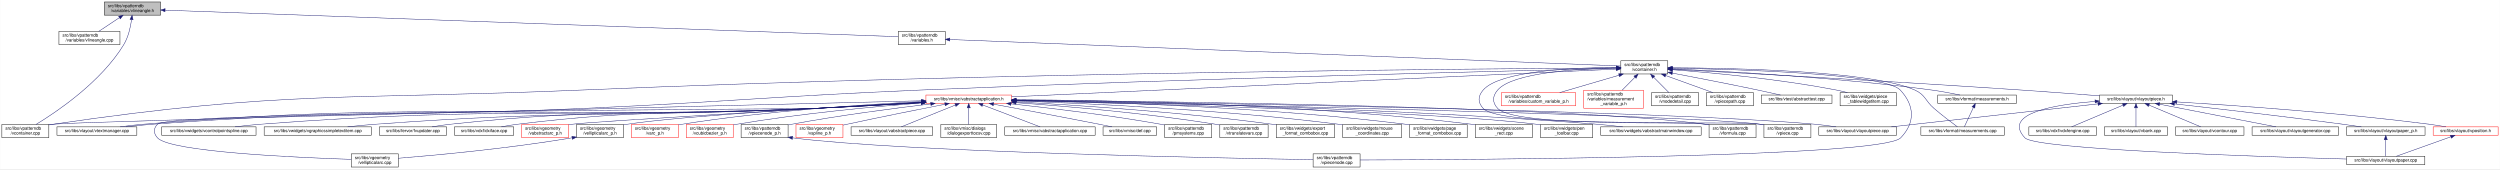
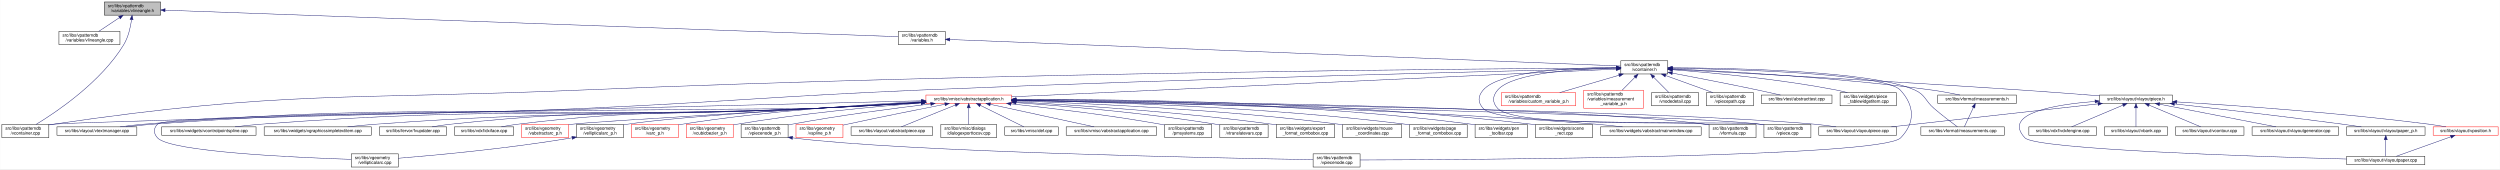
<svg xmlns="http://www.w3.org/2000/svg" xmlns:xlink="http://www.w3.org/1999/xlink" width="5695pt" height="385pt" viewBox="0.00 0.00 5694.50 385.00">
  <g id="graph0" class="graph" transform="scale(1 1) rotate(0) translate(4 381)">
    <polygon fill="white" stroke="transparent" points="-4,4 -4,-381 5690.5,-381 5690.5,4 -4,4" />
    <g id="node1" class="node">
      <g id="a_node1">
        <a xlink:title=" ">
          <polygon fill="#bfbfbf" stroke="black" points="233.5,-346.5 233.5,-376.5 361.5,-376.5 361.5,-346.5 233.5,-346.5" />
          <text text-anchor="start" x="241.5" y="-364.5" font-family="Helvetica,sans-Serif" font-size="10.00">src/libs/vpatterndb</text>
          <text text-anchor="middle" x="297.5" y="-353.5" font-family="Helvetica,sans-Serif" font-size="10.00">/variables/vlineangle.h</text>
        </a>
      </g>
    </g>
    <g id="node2" class="node">
      <g id="a_node2">
        <a xlink:href="../../d6/d98/vlineangle_8cpp.html" target="_top" xlink:title=" ">
          <polygon fill="white" stroke="black" points="130,-279.5 130,-309.5 269,-309.5 269,-279.5 130,-279.5" />
          <text text-anchor="start" x="138" y="-297.5" font-family="Helvetica,sans-Serif" font-size="10.00">src/libs/vpatterndb</text>
          <text text-anchor="middle" x="199.5" y="-286.5" font-family="Helvetica,sans-Serif" font-size="10.00">/variables/vlineangle.cpp</text>
        </a>
      </g>
    </g>
    <g id="edge1" class="edge">
      <path fill="none" stroke="midnightblue" d="M267.7,-340.73C252.53,-330.68 234.46,-318.68 220.72,-309.58" />
      <polygon fill="midnightblue" stroke="midnightblue" points="265.97,-343.79 276.24,-346.4 269.84,-337.95 265.97,-343.79" />
    </g>
    <g id="node3" class="node">
      <g id="a_node3">
        <a xlink:href="../../d6/d46/vcontainer_8cpp.html" target="_top" xlink:title=" ">
          <polygon fill="white" stroke="black" points="0,-67.5 0,-97.5 107,-97.5 107,-67.5 0,-67.5" />
          <text text-anchor="start" x="8" y="-85.5" font-family="Helvetica,sans-Serif" font-size="10.00">src/libs/vpatterndb</text>
          <text text-anchor="middle" x="53.5" y="-74.5" font-family="Helvetica,sans-Serif" font-size="10.00">/vcontainer.cpp</text>
        </a>
      </g>
    </g>
    <g id="edge2" class="edge">
      <path fill="none" stroke="midnightblue" d="M295.41,-335.99C293.06,-318.98 288.07,-296.35 277.5,-279 225.56,-193.69 124.16,-125.65 77.75,-97.51" />
      <polygon fill="midnightblue" stroke="midnightblue" points="291.97,-336.72 296.61,-346.25 298.92,-335.91 291.97,-336.72" />
    </g>
    <g id="node4" class="node">
      <g id="a_node4">
        <a xlink:href="../../de/dca/variables_8h.html" target="_top" xlink:title=" ">
          <polygon fill="white" stroke="black" points="2042,-279.5 2042,-309.5 2149,-309.5 2149,-279.5 2042,-279.5" />
          <text text-anchor="start" x="2050" y="-297.5" font-family="Helvetica,sans-Serif" font-size="10.00">src/libs/vpatterndb</text>
          <text text-anchor="middle" x="2095.5" y="-286.5" font-family="Helvetica,sans-Serif" font-size="10.00">/variables.h</text>
        </a>
      </g>
    </g>
    <g id="edge3" class="edge">
      <path fill="none" stroke="midnightblue" d="M372.07,-357.8C671.62,-346.98 1783.66,-306.77 2041.75,-297.44" />
      <polygon fill="midnightblue" stroke="midnightblue" points="371.62,-354.32 361.76,-358.18 371.88,-361.31 371.62,-354.32" />
    </g>
    <g id="node5" class="node">
      <g id="a_node5">
        <a xlink:href="../../d3/df7/vcontainer_8h.html" target="_top" xlink:title=" ">
          <polygon fill="white" stroke="black" points="3688,-212.5 3688,-242.5 3795,-242.5 3795,-212.5 3688,-212.5" />
          <text text-anchor="start" x="3696" y="-230.5" font-family="Helvetica,sans-Serif" font-size="10.00">src/libs/vpatterndb</text>
          <text text-anchor="middle" x="3741.5" y="-219.5" font-family="Helvetica,sans-Serif" font-size="10.00">/vcontainer.h</text>
        </a>
      </g>
    </g>
    <g id="edge4" class="edge">
      <path fill="none" stroke="midnightblue" d="M2159.59,-290.97C2425.8,-280.46 3441.76,-240.34 3687.67,-230.63" />
      <polygon fill="midnightblue" stroke="midnightblue" points="2159.18,-287.48 2149.33,-291.37 2159.46,-294.48 2159.18,-287.48" />
    </g>
    <g id="edge54" class="edge">
      <path fill="none" stroke="midnightblue" d="M3677.52,-226.19C3398.28,-224.62 2258.5,-215.96 1323.5,-176 786.43,-153.05 648.39,-175.87 116.5,-98 113.39,-97.54 110.21,-97.02 107,-96.43" />
      <polygon fill="midnightblue" stroke="midnightblue" points="3677.84,-229.69 3687.86,-226.25 3677.88,-222.69 3677.84,-229.69" />
    </g>
    <g id="node6" class="node">
      <g id="a_node6">
        <a xlink:href="../../dc/db7/measurements_8h.html" target="_top" xlink:title=" ">
          <polygon fill="white" stroke="black" points="4410,-145.5 4410,-164.5 4589,-164.5 4589,-145.5 4410,-145.5" />
          <text text-anchor="middle" x="4499.5" y="-152.5" font-family="Helvetica,sans-Serif" font-size="10.00">src/libs/vformat/measurements.h</text>
        </a>
      </g>
    </g>
    <g id="edge5" class="edge">
      <path fill="none" stroke="midnightblue" d="M3805.36,-223.97C3922.67,-218.78 4180.22,-204.92 4395.5,-176 4417.19,-173.09 4441.18,-168.56 4460.66,-164.55" />
      <polygon fill="midnightblue" stroke="midnightblue" points="3804.96,-220.48 3795.12,-224.41 3805.27,-227.47 3804.96,-220.48" />
    </g>
    <g id="node7" class="node">
      <g id="a_node7">
        <a xlink:href="../../d9/de3/measurements_8cpp.html" target="_top" xlink:title=" ">
          <polygon fill="white" stroke="black" points="4371.5,-73 4371.5,-92 4561.5,-92 4561.5,-73 4371.5,-73" />
          <text text-anchor="middle" x="4466.5" y="-80" font-family="Helvetica,sans-Serif" font-size="10.00">src/libs/vformat/measurements.cpp</text>
        </a>
      </g>
    </g>
    <g id="edge7" class="edge">
      <path fill="none" stroke="midnightblue" d="M3805.4,-226.61C3942.47,-225.98 4260.19,-219.69 4357.5,-176 4382.16,-164.93 4381.02,-151.65 4401.5,-134 4419.47,-118.51 4441.47,-101.88 4454.71,-92.09" />
      <polygon fill="midnightblue" stroke="midnightblue" points="3805.05,-223.11 3795.06,-226.64 3805.08,-230.11 3805.05,-223.11" />
    </g>
    <g id="node8" class="node">
      <g id="a_node8">
        <a xlink:href="../../d6/de0/vlayoutpiece_8h.html" target="_top" xlink:title=" ">
          <polygon fill="white" stroke="black" points="4778.5,-145.5 4778.5,-164.5 4944.5,-164.5 4944.5,-145.5 4778.5,-145.5" />
          <text text-anchor="middle" x="4861.5" y="-152.5" font-family="Helvetica,sans-Serif" font-size="10.00">src/libs/vlayout/vlayoutpiece.h</text>
        </a>
      </g>
    </g>
    <g id="edge8" class="edge">
      <path fill="none" stroke="midnightblue" d="M3805.46,-223.1C3947.93,-215.46 4302.19,-196 4598.5,-176 4658.69,-171.94 4726.59,-166.76 4778.32,-162.69" />
      <polygon fill="midnightblue" stroke="midnightblue" points="3804.97,-219.63 3795.17,-223.66 3805.34,-226.62 3804.97,-219.63" />
    </g>
    <g id="node17" class="node">
      <g id="a_node17">
        <a xlink:href="../../d8/d70/vtextmanager_8cpp.html" target="_top" xlink:title=" ">
          <polygon fill="white" stroke="black" points="125.5,-73 125.5,-92 307.5,-92 307.5,-73 125.5,-73" />
          <text text-anchor="middle" x="216.5" y="-80" font-family="Helvetica,sans-Serif" font-size="10.00">src/libs/vlayout/vtextmanager.cpp</text>
        </a>
      </g>
    </g>
    <g id="edge19" class="edge">
      <path fill="none" stroke="midnightblue" d="M3677.78,-225.09C3458.05,-220.1 2711.63,-202.21 2095.5,-176 1752.19,-161.4 1666.76,-149.64 1323.5,-134 888.1,-114.16 778.12,-130.74 343.5,-98 323.69,-96.51 302.21,-94.29 282.65,-92.03" />
      <polygon fill="midnightblue" stroke="midnightblue" points="3677.77,-228.59 3687.84,-225.32 3677.92,-221.59 3677.77,-228.59" />
    </g>
    <g id="node18" class="node">
      <g id="a_node18">
        <a xlink:href="../../d5/d74/vabstractapplication_8h.html" target="_top" xlink:title=" ">
          <polygon fill="white" stroke="red" points="2105,-145.5 2105,-164.5 2300,-164.5 2300,-145.5 2105,-145.5" />
          <text text-anchor="middle" x="2202.5" y="-152.5" font-family="Helvetica,sans-Serif" font-size="10.00">src/libs/vmisc/vabstractapplication.h</text>
        </a>
      </g>
    </g>
    <g id="edge20" class="edge">
      <path fill="none" stroke="midnightblue" d="M3677.32,-223.56C3436.99,-212.55 2589.35,-173.72 2300.08,-160.47" />
      <polygon fill="midnightblue" stroke="midnightblue" points="3677.48,-227.07 3687.63,-224.03 3677.8,-220.08 3677.48,-227.07" />
    </g>
    <g id="node32" class="node">
      <g id="a_node32">
        <a xlink:href="../../db/d11/vformula_8cpp.html" target="_top" xlink:title=" ">
          <polygon fill="white" stroke="black" points="3889,-67.5 3889,-97.5 3996,-97.5 3996,-67.5 3889,-67.5" />
          <text text-anchor="start" x="3897" y="-85.5" font-family="Helvetica,sans-Serif" font-size="10.00">src/libs/vpatterndb</text>
          <text text-anchor="middle" x="3942.5" y="-74.5" font-family="Helvetica,sans-Serif" font-size="10.00">/vformula.cpp</text>
        </a>
      </g>
    </g>
    <g id="edge53" class="edge">
      <path fill="none" stroke="midnightblue" d="M3677.8,-227.34C3583.34,-227.07 3413.09,-220.26 3374.5,-176 3362.23,-161.93 3361.78,-147.66 3374.5,-134 3412.92,-92.75 3824.77,-106.44 3880.5,-98 3883.23,-97.59 3886.02,-97.11 3888.83,-96.6" />
      <polygon fill="midnightblue" stroke="midnightblue" points="3677.81,-230.84 3687.82,-227.35 3677.82,-223.84 3677.81,-230.84" />
    </g>
-     <g id="node33" class="node">
-       <g id="a_node33">
+     <g id="node34" class="node">
+       <g id="a_node34">
+         <a xlink:href="../../d8/dba/vpiecenode_8cpp.html" target="_top" xlink:title=" ">
+           <polygon fill="white" stroke="black" points="2987,-0.5 2987,-30.5 3094,-30.5 3094,-0.5 2987,-0.5" />
+           <text text-anchor="start" x="2995" y="-18.5" font-family="Helvetica,sans-Serif" font-size="10.00">src/libs/vpatterndb</text>
+           <text text-anchor="middle" x="3040.5" y="-7.5" font-family="Helvetica,sans-Serif" font-size="10.00">/vpiecenode.cpp</text>
+         </a>
+       </g>
+     </g>
+     <g id="edge56" class="edge">
+       <path fill="none" stroke="midnightblue" d="M3805.49,-225.69C3949.59,-223.22 4289.72,-213.43 4324.5,-176 4357.47,-140.51 4359.08,-101.92 4325.5,-67 4282.2,-21.96 3331.9,-17.08 3094.08,-16.56" />
+       <polygon fill="midnightblue" stroke="midnightblue" points="3805.4,-222.2 3795.46,-225.86 3805.51,-229.19 3805.4,-222.2" />
+     </g>
+     <g id="node35" class="node">
+       <g id="a_node35">
        <a xlink:href="../../df/d7a/vpiece_8cpp.html" target="_top" xlink:title=" ">
          <polygon fill="white" stroke="black" points="4014,-67.5 4014,-97.5 4121,-97.5 4121,-67.5 4014,-67.5" />
          <text text-anchor="start" x="4022" y="-85.5" font-family="Helvetica,sans-Serif" font-size="10.00">src/libs/vpatterndb</text>
          <text text-anchor="middle" x="4067.5" y="-74.5" font-family="Helvetica,sans-Serif" font-size="10.00">/vpiece.cpp</text>
        </a>
      </g>
    </g>
-     <g id="edge56" class="edge">
+     <g id="edge57" class="edge">
      <path fill="none" stroke="midnightblue" d="M3677.84,-226.33C3590.84,-224.59 3441.67,-215.72 3407.5,-176 3395.33,-161.85 3394.7,-147.59 3407.5,-134 3453.13,-85.54 3939.63,-107.61 4005.5,-98 4008.23,-97.6 4011.03,-97.14 4013.84,-96.64" />
      <polygon fill="midnightblue" stroke="midnightblue" points="3677.81,-229.83 3687.87,-226.51 3677.94,-222.83 3677.81,-229.83" />
-     </g>
-     <g id="node35" class="node">
-       <g id="a_node35">
-         <a xlink:href="../../d8/dba/vpiecenode_8cpp.html" target="_top" xlink:title=" ">
-           <polygon fill="white" stroke="black" points="2987,-0.5 2987,-30.5 3094,-30.5 3094,-0.5 2987,-0.5" />
-           <text text-anchor="start" x="2995" y="-18.5" font-family="Helvetica,sans-Serif" font-size="10.00">src/libs/vpatterndb</text>
-           <text text-anchor="middle" x="3040.5" y="-7.5" font-family="Helvetica,sans-Serif" font-size="10.00">/vpiecenode.cpp</text>
-         </a>
-       </g>
-     </g>
-     <g id="edge57" class="edge">
-       <path fill="none" stroke="midnightblue" d="M3805.49,-225.69C3949.59,-223.22 4289.72,-213.43 4324.5,-176 4357.47,-140.51 4359.08,-101.92 4325.5,-67 4282.2,-21.96 3331.9,-17.08 3094.08,-16.56" />
-       <polygon fill="midnightblue" stroke="midnightblue" points="3805.4,-222.2 3795.46,-225.86 3805.51,-229.19 3805.4,-222.2" />
    </g>
    <g id="node45" class="node">
      <g id="a_node45">
        <a xlink:href="../../d3/d02/custom__variable__p_8h.html" target="_top" xlink:title=" ">
          <polygon fill="white" stroke="red" points="3416,-140 3416,-170 3585,-170 3585,-140 3416,-140" />
          <text text-anchor="start" x="3424" y="-158" font-family="Helvetica,sans-Serif" font-size="10.00">src/libs/vpatterndb</text>
          <text text-anchor="middle" x="3500.5" y="-147" font-family="Helvetica,sans-Serif" font-size="10.00">/variables/custom_variable_p.h</text>
        </a>
      </g>
    </g>
    <g id="edge51" class="edge">
      <path fill="none" stroke="midnightblue" d="M3683.95,-209.66C3642.68,-197.59 3587.7,-181.51 3548.72,-170.11" />
      <polygon fill="midnightblue" stroke="midnightblue" points="3683.02,-213.04 3693.6,-212.49 3684.98,-206.32 3683.02,-213.04" />
    </g>
    <g id="node46" class="node">
      <g id="a_node46">
        <a xlink:href="../../d7/d8a/measurement__variable__p_8h.html" target="_top" xlink:title=" ">
          <polygon fill="white" stroke="red" points="3603.5,-134.5 3603.5,-175.5 3739.5,-175.5 3739.5,-134.5 3603.5,-134.5" />
          <text text-anchor="start" x="3611.5" y="-163.5" font-family="Helvetica,sans-Serif" font-size="10.00">src/libs/vpatterndb</text>
          <text text-anchor="start" x="3611.5" y="-152.5" font-family="Helvetica,sans-Serif" font-size="10.00">/variables/measurement</text>
          <text text-anchor="middle" x="3671.5" y="-141.5" font-family="Helvetica,sans-Serif" font-size="10.00">_variable_p.h</text>
        </a>
      </g>
    </g>
    <g id="edge52" class="edge">
      <path fill="none" stroke="midnightblue" d="M3720.25,-205.1C3710.93,-195.71 3700.06,-184.76 3690.95,-175.59" />
      <polygon fill="midnightblue" stroke="midnightblue" points="3717.8,-207.6 3727.33,-212.23 3722.77,-202.67 3717.8,-207.6" />
    </g>
    <g id="node47" class="node">
      <g id="a_node47">
        <a xlink:href="../../d6/d91/vnodedetail_8cpp.html" target="_top" xlink:title=" ">
          <polygon fill="white" stroke="black" points="3758,-140 3758,-170 3865,-170 3865,-140 3758,-140" />
          <text text-anchor="start" x="3766" y="-158" font-family="Helvetica,sans-Serif" font-size="10.00">src/libs/vpatterndb</text>
          <text text-anchor="middle" x="3811.5" y="-147" font-family="Helvetica,sans-Serif" font-size="10.00">/vnodedetail.cpp</text>
        </a>
      </g>
    </g>
    <g id="edge55" class="edge">
      <path fill="none" stroke="midnightblue" d="M3762.98,-204.86C3774.15,-193.61 3787.49,-180.18 3797.36,-170.25" />
      <polygon fill="midnightblue" stroke="midnightblue" points="3760.23,-202.67 3755.67,-212.23 3765.2,-207.6 3760.23,-202.67" />
    </g>
    <g id="node48" class="node">
      <g id="a_node48">
        <a xlink:href="../../da/de1/vpiecepath_8cpp.html" target="_top" xlink:title=" ">
          <polygon fill="white" stroke="black" points="3883,-140 3883,-170 3990,-170 3990,-140 3883,-140" />
          <text text-anchor="start" x="3891" y="-158" font-family="Helvetica,sans-Serif" font-size="10.00">src/libs/vpatterndb</text>
          <text text-anchor="middle" x="3936.5" y="-147" font-family="Helvetica,sans-Serif" font-size="10.00">/vpiecepath.cpp</text>
        </a>
      </g>
    </g>
    <g id="edge58" class="edge">
      <path fill="none" stroke="midnightblue" d="M3790,-208.96C3823.2,-196.96 3866.64,-181.26 3897.58,-170.07" />
      <polygon fill="midnightblue" stroke="midnightblue" points="3788.71,-205.71 3780.49,-212.4 3791.09,-212.29 3788.71,-205.71" />
    </g>
    <g id="node49" class="node">
      <g id="a_node49">
        <a xlink:href="../../d1/d3a/abstracttest_8cpp.html" target="_top" xlink:title=" ">
          <polygon fill="white" stroke="black" points="4008,-145.5 4008,-164.5 4169,-164.5 4169,-145.5 4008,-145.5" />
          <text text-anchor="middle" x="4088.5" y="-152.5" font-family="Helvetica,sans-Serif" font-size="10.00">src/libs/vtest/abstracttest.cpp</text>
        </a>
      </g>
    </g>
    <g id="edge59" class="edge">
      <path fill="none" stroke="midnightblue" d="M3805.58,-214.47C3857.85,-204.53 3933.55,-189.86 3999.5,-176 4016.7,-172.38 4035.72,-168.14 4051.74,-164.5" />
      <polygon fill="midnightblue" stroke="midnightblue" points="3804.62,-211.09 3795.45,-216.39 3805.93,-217.97 3804.62,-211.09" />
    </g>
    <g id="node50" class="node">
      <g id="a_node50">
        <a xlink:href="../../da/db4/piece__tablewidgetitem_8cpp.html" target="_top" xlink:title=" ">
          <polygon fill="white" stroke="black" points="4187.5,-140 4187.5,-170 4315.5,-170 4315.5,-140 4187.5,-140" />
          <text text-anchor="start" x="4195.5" y="-158" font-family="Helvetica,sans-Serif" font-size="10.00">src/libs/vwidgets/piece</text>
          <text text-anchor="middle" x="4251.5" y="-147" font-family="Helvetica,sans-Serif" font-size="10.00">_tablewidgetitem.cpp</text>
        </a>
      </g>
    </g>
    <g id="edge60" class="edge">
      <path fill="none" stroke="midnightblue" d="M3805.11,-222.2C3890.59,-215.73 4047.01,-201.46 4178.5,-176 4186.89,-174.38 4195.72,-172.29 4204.23,-170.08" />
      <polygon fill="midnightblue" stroke="midnightblue" points="3804.76,-218.72 3795.04,-222.95 3805.28,-225.7 3804.76,-218.72" />
    </g>
    <g id="edge6" class="edge">
      <path fill="none" stroke="midnightblue" d="M4491.16,-136.18C4484.58,-122.13 4475.69,-103.14 4470.58,-92.22" />
      <polygon fill="midnightblue" stroke="midnightblue" points="4488.04,-137.78 4495.45,-145.36 4494.38,-134.81 4488.04,-137.78" />
    </g>
    <g id="node9" class="node">
      <g id="a_node9">
        <a xlink:href="../../dd/d66/vdxfengine_8cpp.html" target="_top" xlink:title=" ">
          <polygon fill="white" stroke="black" points="4617.5,-73 4617.5,-92 4771.5,-92 4771.5,-73 4617.5,-73" />
          <text text-anchor="middle" x="4694.5" y="-80" font-family="Helvetica,sans-Serif" font-size="10.00">src/libs/vdxf/vdxfengine.cpp</text>
        </a>
      </g>
    </g>
    <g id="edge9" class="edge">
      <path fill="none" stroke="midnightblue" d="M4832.01,-141.55C4798.29,-127.32 4743.97,-104.38 4714.72,-92.03" />
      <polygon fill="midnightblue" stroke="midnightblue" points="4830.78,-144.83 4841.36,-145.5 4833.5,-138.38 4830.78,-144.83" />
    </g>
    <g id="node10" class="node">
      <g id="a_node10">
        <a xlink:href="../../de/da8/vbank_8cpp.html" target="_top" xlink:title=" ">
          <polygon fill="white" stroke="black" points="4789.5,-73 4789.5,-92 4933.5,-92 4933.5,-73 4789.5,-73" />
          <text text-anchor="middle" x="4861.5" y="-80" font-family="Helvetica,sans-Serif" font-size="10.00">src/libs/vlayout/vbank.cpp</text>
        </a>
      </g>
    </g>
    <g id="edge10" class="edge">
      <path fill="none" stroke="midnightblue" d="M4861.5,-134.94C4861.5,-121.03 4861.5,-102.82 4861.5,-92.22" />
      <polygon fill="midnightblue" stroke="midnightblue" points="4858,-135.36 4861.5,-145.36 4865,-135.36 4858,-135.36" />
    </g>
    <g id="node11" class="node">
      <g id="a_node11">
        <a xlink:href="../../df/d5d/vcontour_8cpp.html" target="_top" xlink:title=" ">
          <polygon fill="white" stroke="black" points="4951.5,-73 4951.5,-92 5107.5,-92 5107.5,-73 4951.5,-73" />
          <text text-anchor="middle" x="5029.5" y="-80" font-family="Helvetica,sans-Serif" font-size="10.00">src/libs/vlayout/vcontour.cpp</text>
        </a>
      </g>
    </g>
    <g id="edge11" class="edge">
      <path fill="none" stroke="midnightblue" d="M4891.16,-141.55C4925.09,-127.32 4979.73,-104.38 5009.16,-92.03" />
      <polygon fill="midnightblue" stroke="midnightblue" points="4889.63,-138.4 4881.76,-145.5 4892.34,-144.85 4889.63,-138.4" />
    </g>
    <g id="node12" class="node">
      <g id="a_node12">
        <a xlink:href="../../d3/d39/vlayoutgenerator_8cpp.html" target="_top" xlink:title=" ">
          <polygon fill="white" stroke="black" points="5126,-73 5126,-92 5323,-92 5323,-73 5126,-73" />
          <text text-anchor="middle" x="5224.5" y="-80" font-family="Helvetica,sans-Serif" font-size="10.00">src/libs/vlayout/vlayoutgenerator.cpp</text>
        </a>
      </g>
    </g>
    <g id="edge12" class="edge">
      <path fill="none" stroke="midnightblue" d="M4915.52,-143.51C4987.63,-129.5 5113.97,-104.97 5180.56,-92.03" />
      <polygon fill="midnightblue" stroke="midnightblue" points="4914.44,-140.15 4905.29,-145.5 4915.77,-147.03 4914.44,-140.15" />
    </g>
    <g id="node13" class="node">
      <g id="a_node13">
        <a xlink:href="../../d1/dd1/vlayoutpaper_8cpp.html" target="_top" xlink:title=" ">
          <polygon fill="white" stroke="black" points="5341.5,-6 5341.5,-25 5519.5,-25 5519.5,-6 5341.5,-6" />
          <text text-anchor="middle" x="5430.5" y="-13" font-family="Helvetica,sans-Serif" font-size="10.00">src/libs/vlayout/vlayoutpaper.cpp</text>
        </a>
      </g>
    </g>
    <g id="edge13" class="edge">
      <path fill="none" stroke="midnightblue" d="M4768.12,-149.98C4676.01,-142.79 4556.05,-122.77 4608.5,-67 4633.31,-40.62 5133.81,-24.36 5341.44,-18.73" />
      <polygon fill="midnightblue" stroke="midnightblue" points="4768.12,-153.49 4778.35,-150.73 4768.63,-146.5 4768.12,-153.49" />
    </g>
    <g id="node14" class="node">
      <g id="a_node14">
        <a xlink:href="../../d2/d2d/vlayoutpaper__p_8h.html" target="_top" xlink:title=" ">
          <polygon fill="white" stroke="black" points="5341,-73 5341,-92 5520,-92 5520,-73 5341,-73" />
          <text text-anchor="middle" x="5430.5" y="-80" font-family="Helvetica,sans-Serif" font-size="10.00">src/libs/vlayout/vlayoutpaper_p.h</text>
        </a>
      </g>
    </g>
    <g id="edge14" class="edge">
      <path fill="none" stroke="midnightblue" d="M4949.2,-144.33C5043.86,-133.72 5199.01,-115.81 5332.5,-98 5346.22,-96.17 5361.01,-94.06 5374.83,-92.02" />
      <polygon fill="midnightblue" stroke="midnightblue" points="4948.64,-140.87 4939.1,-145.46 4949.42,-147.83 4948.64,-140.87" />
    </g>
    <g id="node15" class="node">
      <g id="a_node15">
        <a xlink:href="../../db/d5c/vposition_8h.html" target="_top" xlink:title=" ">
          <polygon fill="white" stroke="red" points="5538.5,-73 5538.5,-92 5686.5,-92 5686.5,-73 5538.5,-73" />
          <text text-anchor="middle" x="5612.5" y="-80" font-family="Helvetica,sans-Serif" font-size="10.00">src/libs/vlayout/vposition.h</text>
        </a>
      </g>
    </g>
    <g id="edge16" class="edge">
      <path fill="none" stroke="midnightblue" d="M4954.81,-148.82C5084.19,-141.03 5325.25,-124.35 5529.5,-98 5541.98,-96.39 5555.44,-94.23 5567.81,-92.06" />
      <polygon fill="midnightblue" stroke="midnightblue" points="4954.32,-145.34 4944.54,-149.43 4954.73,-152.33 4954.32,-145.34" />
    </g>
    <g id="node16" class="node">
      <g id="a_node16">
        <a xlink:href="../../dd/d70/vlayoutpiece_8cpp.html" target="_top" xlink:title=" ">
          <polygon fill="white" stroke="black" points="4139,-73 4139,-92 4316,-92 4316,-73 4139,-73" />
          <text text-anchor="middle" x="4227.5" y="-80" font-family="Helvetica,sans-Serif" font-size="10.00">src/libs/vlayout/vlayoutpiece.cpp</text>
        </a>
      </g>
    </g>
    <g id="edge18" class="edge">
      <path fill="none" stroke="midnightblue" d="M4774.78,-144.36C4650.3,-130.51 4422.94,-105.23 4304.25,-92.03" />
      <polygon fill="midnightblue" stroke="midnightblue" points="4774.7,-147.87 4785.02,-145.5 4775.47,-140.91 4774.7,-147.87" />
    </g>
    <g id="edge15" class="edge">
      <path fill="none" stroke="midnightblue" d="M5430.5,-62.54C5430.5,-50.17 5430.5,-34.62 5430.5,-25.13" />
      <polygon fill="midnightblue" stroke="midnightblue" points="5427,-62.73 5430.5,-72.73 5434,-62.73 5427,-62.73" />
    </g>
    <g id="edge17" class="edge">
      <path fill="none" stroke="midnightblue" d="M5578.72,-69.44C5542.62,-56.54 5486.29,-36.42 5454.48,-25.06" />
      <polygon fill="midnightblue" stroke="midnightblue" points="5577.74,-72.8 5588.33,-72.87 5580.09,-66.21 5577.74,-72.8" />
    </g>
    <g id="edge38" class="edge">
      <path fill="none" stroke="midnightblue" d="M2094.85,-151.4C1674.71,-141.22 165.98,-104.29 116.5,-98 113.49,-97.62 110.42,-97.15 107.33,-96.63" />
      <polygon fill="midnightblue" stroke="midnightblue" points="2094.79,-154.9 2104.87,-151.64 2094.96,-147.9 2094.79,-154.9" />
    </g>
    <g id="edge31" class="edge">
      <path fill="none" stroke="midnightblue" d="M2310.43,-152.56C2662.13,-147.61 3772.96,-129.8 4130.5,-98 4146.1,-96.61 4163.02,-94.35 4178.29,-92.02" />
      <polygon fill="midnightblue" stroke="midnightblue" points="2310.2,-149.07 2300.25,-152.71 2310.3,-156.06 2310.2,-149.07" />
    </g>
    <g id="edge32" class="edge">
      <path fill="none" stroke="midnightblue" d="M2094.7,-146.99C2024.59,-142.66 1931.16,-137.31 1848.5,-134 1170.19,-106.85 998.16,-152.52 321.5,-98 304.53,-96.63 286.12,-94.36 269.52,-92.02" />
      <polygon fill="midnightblue" stroke="midnightblue" points="2094.68,-150.49 2104.87,-147.62 2095.11,-143.51 2094.68,-150.49" />
    </g>
    <g id="node19" class="node">
      <g id="a_node19">
        <a xlink:href="../../d4/d90/fvupdater_8cpp.html" target="_top" xlink:title=" ">
          <polygon fill="white" stroke="black" points="860,-73 860,-92 1013,-92 1013,-73 860,-73" />
          <text text-anchor="middle" x="936.5" y="-80" font-family="Helvetica,sans-Serif" font-size="10.00">src/libs/fervor/fvupdater.cpp</text>
        </a>
      </g>
    </g>
    <g id="edge21" class="edge">
      <path fill="none" stroke="midnightblue" d="M2094.68,-147.55C2024.56,-143.44 1931.12,-138.13 1848.5,-134 1481.06,-115.62 1387.33,-137.01 1021.5,-98 1007.95,-96.56 993.3,-94.31 980.03,-92.01" />
      <polygon fill="midnightblue" stroke="midnightblue" points="2094.66,-151.05 2104.85,-148.14 2095.07,-144.06 2094.66,-151.05" />
    </g>
    <g id="node20" class="node">
      <g id="a_node20">
        <a xlink:href="../../d9/dc8/dxiface_8cpp.html" target="_top" xlink:title=" ">
          <polygon fill="white" stroke="black" points="1031,-73 1031,-92 1166,-92 1166,-73 1031,-73" />
          <text text-anchor="middle" x="1098.5" y="-80" font-family="Helvetica,sans-Serif" font-size="10.00">src/libs/vdxf/dxiface.cpp</text>
        </a>
      </g>
    </g>
    <g id="edge22" class="edge">
      <path fill="none" stroke="midnightblue" d="M2094.66,-147.82C2024.53,-143.82 1931.1,-138.54 1848.5,-134 1548.97,-117.54 1472.29,-134.19 1174.5,-98 1162.5,-96.54 1149.54,-94.32 1137.79,-92.04" />
      <polygon fill="midnightblue" stroke="midnightblue" points="2094.65,-151.33 2104.84,-148.4 2095.05,-144.34 2094.65,-151.33" />
    </g>
    <g id="node21" class="node">
      <g id="a_node21">
        <a xlink:href="../../da/d75/vabstractarc__p_8h.html" target="_top" xlink:title=" ">
          <polygon fill="white" stroke="red" points="1184,-67.5 1184,-97.5 1291,-97.5 1291,-67.5 1184,-67.5" />
          <text text-anchor="start" x="1192" y="-85.5" font-family="Helvetica,sans-Serif" font-size="10.00">src/libs/vgeometry</text>
          <text text-anchor="middle" x="1237.5" y="-74.5" font-family="Helvetica,sans-Serif" font-size="10.00">/vabstractarc_p.h</text>
        </a>
      </g>
    </g>
    <g id="edge23" class="edge">
      <path fill="none" stroke="midnightblue" d="M2094.88,-147.81C1863.88,-134.46 1338.21,-103.69 1299.5,-98 1296.77,-97.6 1293.97,-97.14 1291.16,-96.63" />
      <polygon fill="midnightblue" stroke="midnightblue" points="2094.8,-151.31 2104.99,-148.39 2095.21,-144.32 2094.8,-151.31" />
    </g>
    <g id="node22" class="node">
      <g id="a_node22">
        <a xlink:href="../../dc/da3/varc__p_8h.html" target="_top" xlink:title=" ">
          <polygon fill="white" stroke="red" points="1434,-67.5 1434,-97.5 1541,-97.5 1541,-67.5 1434,-67.5" />
          <text text-anchor="start" x="1442" y="-85.5" font-family="Helvetica,sans-Serif" font-size="10.00">src/libs/vgeometry</text>
          <text text-anchor="middle" x="1487.5" y="-74.5" font-family="Helvetica,sans-Serif" font-size="10.00">/varc_p.h</text>
        </a>
      </g>
    </g>
    <g id="edge24" class="edge">
      <path fill="none" stroke="midnightblue" d="M2094.54,-149.51C1964.58,-143.02 1740.01,-128.28 1549.5,-98 1546.77,-97.57 1543.98,-97.08 1541.17,-96.55" />
      <polygon fill="midnightblue" stroke="midnightblue" points="2094.73,-153.03 2104.89,-150.02 2095.07,-146.04 2094.73,-153.03" />
    </g>
    <g id="node23" class="node">
      <g id="a_node23">
        <a xlink:href="../../d5/d8e/vcubicbezier__p_8h.html" target="_top" xlink:title=" ">
          <polygon fill="white" stroke="red" points="1559,-67.5 1559,-97.5 1666,-97.5 1666,-67.5 1559,-67.5" />
          <text text-anchor="start" x="1567" y="-85.5" font-family="Helvetica,sans-Serif" font-size="10.00">src/libs/vgeometry</text>
          <text text-anchor="middle" x="1612.5" y="-74.5" font-family="Helvetica,sans-Serif" font-size="10.00">/vcubicbezier_p.h</text>
        </a>
      </g>
    </g>
    <g id="edge25" class="edge">
      <path fill="none" stroke="midnightblue" d="M2094.52,-146.49C1987.43,-138.12 1818.9,-122.45 1674.5,-98 1671.78,-97.54 1668.99,-97.03 1666.19,-96.49" />
      <polygon fill="midnightblue" stroke="midnightblue" points="2094.45,-150 2104.69,-147.28 2094.99,-143.02 2094.45,-150" />
    </g>
    <g id="node24" class="node">
      <g id="a_node24">
        <a xlink:href="../../df/dde/vellipticalarc__p_8h.html" target="_top" xlink:title=" ">
          <polygon fill="white" stroke="black" points="1309,-67.5 1309,-97.5 1416,-97.5 1416,-67.5 1309,-67.5" />
          <text text-anchor="start" x="1317" y="-85.5" font-family="Helvetica,sans-Serif" font-size="10.00">src/libs/vgeometry</text>
          <text text-anchor="middle" x="1362.5" y="-74.5" font-family="Helvetica,sans-Serif" font-size="10.00">/vellipticalarc_p.h</text>
        </a>
      </g>
    </g>
    <g id="edge26" class="edge">
      <path fill="none" stroke="midnightblue" d="M2094.54,-148.34C1912.15,-138.43 1550.56,-117.16 1424.5,-98 1421.77,-97.58 1418.98,-97.11 1416.17,-96.6" />
      <polygon fill="midnightblue" stroke="midnightblue" points="2094.51,-151.85 2104.69,-148.89 2094.89,-144.86 2094.51,-151.85" />
    </g>
    <g id="node25" class="node">
      <g id="a_node25">
        <a xlink:href="../../d6/dfb/vellipticalarc_8cpp.html" target="_top" xlink:title=" ">
          <polygon fill="white" stroke="black" points="796,-0.5 796,-30.5 903,-30.5 903,-0.5 796,-0.5" />
          <text text-anchor="start" x="804" y="-18.5" font-family="Helvetica,sans-Serif" font-size="10.00">src/libs/vgeometry</text>
          <text text-anchor="middle" x="849.5" y="-7.5" font-family="Helvetica,sans-Serif" font-size="10.00">/vellipticalarc.cpp</text>
        </a>
      </g>
    </g>
    <g id="edge28" class="edge">
      <path fill="none" stroke="midnightblue" d="M2094.7,-147C2024.59,-142.68 1931.16,-137.33 1848.5,-134 1807.02,-132.33 383.5,-127.7 354.5,-98 344.88,-88.14 345.27,-77.22 354.5,-67 383.67,-34.71 673.59,-21.96 795.71,-18" />
      <polygon fill="midnightblue" stroke="midnightblue" points="2094.68,-150.51 2104.87,-147.63 2095.11,-143.52 2094.68,-150.51" />
    </g>
    <g id="node26" class="node">
      <g id="a_node26">
        <a xlink:href="../../d1/d76/vspline__p_8h.html" target="_top" xlink:title=" ">
          <polygon fill="white" stroke="red" points="1809,-67.5 1809,-97.5 1916,-97.5 1916,-67.5 1809,-67.5" />
          <text text-anchor="start" x="1817" y="-85.5" font-family="Helvetica,sans-Serif" font-size="10.00">src/libs/vgeometry</text>
          <text text-anchor="middle" x="1862.5" y="-74.5" font-family="Helvetica,sans-Serif" font-size="10.00">/vspline_p.h</text>
        </a>
      </g>
    </g>
    <g id="edge29" class="edge">
      <path fill="none" stroke="midnightblue" d="M2148.25,-143.48C2092.34,-132.53 2002.7,-114.68 1925.5,-98 1922.43,-97.34 1919.27,-96.64 1916.09,-95.94" />
      <polygon fill="midnightblue" stroke="midnightblue" points="2147.8,-146.96 2158.29,-145.44 2149.14,-140.09 2147.8,-146.96" />
    </g>
    <g id="node27" class="node">
      <g id="a_node27">
        <a xlink:href="../../d9/d15/vabstractpiece_8cpp.html" target="_top" xlink:title=" ">
          <polygon fill="white" stroke="black" points="1934.5,-73 1934.5,-92 2120.5,-92 2120.5,-73 1934.5,-73" />
          <text text-anchor="middle" x="2027.5" y="-80" font-family="Helvetica,sans-Serif" font-size="10.00">src/libs/vlayout/vabstractpiece.cpp</text>
        </a>
      </g>
    </g>
    <g id="edge30" class="edge">
      <path fill="none" stroke="midnightblue" d="M2172.06,-141.74C2136.75,-127.51 2079.47,-104.44 2048.68,-92.03" />
      <polygon fill="midnightblue" stroke="midnightblue" points="2170.81,-145.01 2181.39,-145.5 2173.42,-138.51 2170.81,-145.01" />
    </g>
    <g id="node28" class="node">
      <g id="a_node28">
        <a xlink:href="../../db/d65/dialogexporttocsv_8cpp.html" target="_top" xlink:title=" ">
          <polygon fill="white" stroke="black" points="2139,-67.5 2139,-97.5 2266,-97.5 2266,-67.5 2139,-67.5" />
          <text text-anchor="start" x="2147" y="-85.5" font-family="Helvetica,sans-Serif" font-size="10.00">src/libs/vmisc/dialogs</text>
          <text text-anchor="middle" x="2202.5" y="-74.5" font-family="Helvetica,sans-Serif" font-size="10.00">/dialogexporttocsv.cpp</text>
        </a>
      </g>
    </g>
    <g id="edge33" class="edge">
      <path fill="none" stroke="midnightblue" d="M2202.5,-135.24C2202.5,-123.41 2202.5,-108.38 2202.5,-97.58" />
      <polygon fill="midnightblue" stroke="midnightblue" points="2199,-135.36 2202.5,-145.36 2206,-135.36 2199,-135.36" />
    </g>
    <g id="node29" class="node">
      <g id="a_node29">
-         <a xlink:href="../../d0/df6/vabstractapplication_8cpp.html" target="_top" xlink:title=" ">
-           <polygon fill="white" stroke="black" points="2284.5,-73 2284.5,-92 2490.5,-92 2490.5,-73 2284.5,-73" />
-           <text text-anchor="middle" x="2387.5" y="-80" font-family="Helvetica,sans-Serif" font-size="10.00">src/libs/vmisc/vabstractapplication.cpp</text>
+         <a xlink:href="../../d6/d0b/def_8cpp.html" target="_top" xlink:title=" ">
+           <polygon fill="white" stroke="black" points="2284.5,-73 2284.5,-92 2406.5,-92 2406.5,-73 2284.5,-73" />
+           <text text-anchor="middle" x="2345.5" y="-80" font-family="Helvetica,sans-Serif" font-size="10.00">src/libs/vmisc/def.cpp</text>
        </a>
      </g>
    </g>
    <g id="edge34" class="edge">
-       <path fill="none" stroke="midnightblue" d="M2234.21,-141.92C2271.49,-127.71 2332.42,-104.49 2365.11,-92.03" />
-       <polygon fill="midnightblue" stroke="midnightblue" points="2232.91,-138.66 2224.82,-145.5 2235.41,-145.21 2232.91,-138.66" />
+       <path fill="none" stroke="midnightblue" d="M2228.87,-141C2257.82,-126.73 2303.46,-104.23 2328.19,-92.03" />
+       <polygon fill="midnightblue" stroke="midnightblue" points="2227.17,-137.93 2219.75,-145.5 2230.27,-144.21 2227.17,-137.93" />
    </g>
    <g id="node30" class="node">
      <g id="a_node30">
-         <a xlink:href="../../d6/d0b/def_8cpp.html" target="_top" xlink:title=" ">
-           <polygon fill="white" stroke="black" points="2508.5,-73 2508.5,-92 2630.5,-92 2630.5,-73 2508.5,-73" />
-           <text text-anchor="middle" x="2569.5" y="-80" font-family="Helvetica,sans-Serif" font-size="10.00">src/libs/vmisc/def.cpp</text>
+         <a xlink:href="../../d0/df6/vabstractapplication_8cpp.html" target="_top" xlink:title=" ">
+           <polygon fill="white" stroke="black" points="2424.5,-73 2424.5,-92 2630.5,-92 2630.5,-73 2424.5,-73" />
+           <text text-anchor="middle" x="2527.5" y="-80" font-family="Helvetica,sans-Serif" font-size="10.00">src/libs/vmisc/vabstractapplication.cpp</text>
        </a>
      </g>
    </g>
    <g id="edge35" class="edge">
-       <path fill="none" stroke="midnightblue" d="M2259.1,-143.64C2318.9,-132.62 2415.93,-114.53 2499.5,-98 2509,-96.12 2519.2,-94.04 2528.81,-92.06" />
-       <polygon fill="midnightblue" stroke="midnightblue" points="2258.31,-140.23 2249.1,-145.48 2259.57,-147.11 2258.31,-140.23" />
+       <path fill="none" stroke="midnightblue" d="M2251.66,-143.34C2316.35,-129.3 2428.78,-104.91 2488.16,-92.03" />
+       <polygon fill="midnightblue" stroke="midnightblue" points="2250.73,-139.96 2241.7,-145.5 2252.22,-146.8 2250.73,-139.96" />
    </g>
    <g id="node31" class="node">
      <g id="a_node31">
        <a xlink:href="../../d4/d4f/pmsystems_8cpp.html" target="_top" xlink:title=" ">
          <polygon fill="white" stroke="black" points="2649,-67.5 2649,-97.5 2756,-97.5 2756,-67.5 2649,-67.5" />
          <text text-anchor="start" x="2657" y="-85.5" font-family="Helvetica,sans-Serif" font-size="10.00">src/libs/vpatterndb</text>
          <text text-anchor="middle" x="2702.5" y="-74.5" font-family="Helvetica,sans-Serif" font-size="10.00">/pmsystems.cpp</text>
        </a>
      </g>
    </g>
    <g id="edge36" class="edge">
      <path fill="none" stroke="midnightblue" d="M2298.76,-144.43C2387.59,-134.94 2522.95,-118.83 2639.5,-98 2642.59,-97.45 2645.76,-96.84 2648.96,-96.2" />
      <polygon fill="midnightblue" stroke="midnightblue" points="2298.28,-140.96 2288.7,-145.49 2299.02,-147.92 2298.28,-140.96" />
    </g>
    <g id="edge37" class="edge">
      <path fill="none" stroke="midnightblue" d="M2310.33,-153.17C2631,-150.25 3575.26,-138.39 3880.5,-98 3883.24,-97.64 3886.04,-97.21 3888.85,-96.73" />
      <polygon fill="midnightblue" stroke="midnightblue" points="2310.08,-149.67 2300.11,-153.26 2310.14,-156.67 2310.08,-149.67" />
    </g>
-     <g id="edge39" class="edge">
-       <path fill="none" stroke="midnightblue" d="M2310.46,-151.9C2673.68,-144.65 3838.12,-119.95 4005.5,-98 4008.24,-97.64 4011.04,-97.21 4013.85,-96.73" />
-       <polygon fill="midnightblue" stroke="midnightblue" points="2310.13,-148.4 2300.21,-152.1 2310.27,-155.4 2310.13,-148.4" />
-     </g>
-     <g id="node34" class="node">
-       <g id="a_node34">
+     <g id="node33" class="node">
+       <g id="a_node33">
        <a xlink:href="../../df/dba/vpiecenode__p_8h.html" target="_top" xlink:title=" ">
          <polygon fill="white" stroke="black" points="1684,-67.5 1684,-97.5 1791,-97.5 1791,-67.5 1684,-67.5" />
          <text text-anchor="start" x="1692" y="-85.5" font-family="Helvetica,sans-Serif" font-size="10.00">src/libs/vpatterndb</text>
          <text text-anchor="middle" x="1737.5" y="-74.5" font-family="Helvetica,sans-Serif" font-size="10.00">/vpiecenode_p.h</text>
        </a>
      </g>
    </g>
-     <g id="edge40" class="edge">
+     <g id="edge39" class="edge">
      <path fill="none" stroke="midnightblue" d="M2116.02,-144.31C2034.16,-134.59 1908,-118.18 1799.5,-98 1796.78,-97.49 1794.01,-96.95 1791.2,-96.38" />
      <polygon fill="midnightblue" stroke="midnightblue" points="2115.69,-147.79 2126.03,-145.49 2116.51,-140.84 2115.69,-147.79" />
+     </g>
+     <g id="edge41" class="edge">
+       <path fill="none" stroke="midnightblue" d="M2310.46,-151.9C2673.68,-144.65 3838.12,-119.95 4005.5,-98 4008.24,-97.64 4011.04,-97.21 4013.85,-96.73" />
+       <polygon fill="midnightblue" stroke="midnightblue" points="2310.13,-148.4 2300.21,-152.1 2310.27,-155.4 2310.13,-148.4" />
    </g>
    <g id="node36" class="node">
      <g id="a_node36">
        <a xlink:href="../../de/d3e/vtranslatevars_8cpp.html" target="_top" xlink:title=" ">
          <polygon fill="white" stroke="black" points="2774.5,-67.5 2774.5,-97.5 2884.5,-97.5 2884.5,-67.5 2774.5,-67.5" />
          <text text-anchor="start" x="2782.5" y="-85.5" font-family="Helvetica,sans-Serif" font-size="10.00">src/libs/vpatterndb</text>
          <text text-anchor="middle" x="2829.5" y="-74.5" font-family="Helvetica,sans-Serif" font-size="10.00">/vtranslatevars.cpp</text>
        </a>
      </g>
    </g>
    <g id="edge42" class="edge">
-       <path fill="none" stroke="midnightblue" d="M2310.26,-147.13C2423.76,-138.99 2607.45,-123.25 2764.5,-98 2767.7,-97.49 2770.97,-96.91 2774.27,-96.29" />
-       <polygon fill="midnightblue" stroke="midnightblue" points="2309.9,-143.64 2300.17,-147.84 2310.4,-150.63 2309.9,-143.64" />
+       <path fill="none" stroke="midnightblue" d="M2310.21,-147.26C2423.9,-139.22 2608.09,-123.56 2765.5,-98 2768.42,-97.53 2771.41,-97 2774.43,-96.43" />
+       <polygon fill="midnightblue" stroke="midnightblue" points="2309.84,-143.78 2300.11,-147.97 2310.33,-150.76 2309.84,-143.78" />
    </g>
    <g id="node37" class="node">
      <g id="a_node37">
        <a xlink:href="../../df/d40/export__format__combobox_8cpp.html" target="_top" xlink:title=" ">
          <polygon fill="white" stroke="black" points="2903,-67.5 2903,-97.5 3036,-97.5 3036,-67.5 2903,-67.5" />
          <text text-anchor="start" x="2911" y="-85.5" font-family="Helvetica,sans-Serif" font-size="10.00">src/libs/vwidgets/export</text>
          <text text-anchor="middle" x="2969.5" y="-74.5" font-family="Helvetica,sans-Serif" font-size="10.00">_format_combobox.cpp</text>
        </a>
      </g>
    </g>
    <g id="edge43" class="edge">
      <path fill="none" stroke="midnightblue" d="M2310.15,-148.87C2446.41,-141.56 2688.13,-125.83 2893.5,-98 2896.56,-97.59 2899.69,-97.13 2902.84,-96.64" />
      <polygon fill="midnightblue" stroke="midnightblue" points="2309.93,-145.38 2300.13,-149.41 2310.3,-152.37 2309.93,-145.38" />
    </g>
    <g id="node38" class="node">
      <g id="a_node38">
        <a xlink:href="../../d3/d4f/mouse__coordinates_8cpp.html" target="_top" xlink:title=" ">
          <polygon fill="white" stroke="black" points="3054.5,-67.5 3054.5,-97.5 3188.5,-97.5 3188.5,-67.5 3054.5,-67.5" />
          <text text-anchor="start" x="3062.5" y="-85.5" font-family="Helvetica,sans-Serif" font-size="10.00">src/libs/vwidgets/mouse</text>
          <text text-anchor="middle" x="3121.5" y="-74.5" font-family="Helvetica,sans-Serif" font-size="10.00">_coordinates.cpp</text>
        </a>
      </g>
    </g>
    <g id="edge44" class="edge">
-       <path fill="none" stroke="midnightblue" d="M2310.46,-150.95C2471.05,-145.49 2782.11,-131.31 3044.5,-98 3047.74,-97.59 3051.05,-97.13 3054.38,-96.63" />
-       <polygon fill="midnightblue" stroke="midnightblue" points="2309.98,-147.47 2300.1,-151.3 2310.22,-154.46 2309.98,-147.47" />
+       <path fill="none" stroke="midnightblue" d="M2310.6,-151.04C2471.39,-145.69 2782.84,-131.65 3045.5,-98 3048.43,-97.62 3051.42,-97.21 3054.43,-96.76" />
+       <polygon fill="midnightblue" stroke="midnightblue" points="2310.11,-147.56 2300.23,-151.38 2310.34,-154.55 2310.11,-147.56" />
    </g>
    <g id="node39" class="node">
      <g id="a_node39">
        <a xlink:href="../../d2/d28/page__format__combobox_8cpp.html" target="_top" xlink:title=" ">
          <polygon fill="white" stroke="black" points="3207,-67.5 3207,-97.5 3338,-97.5 3338,-67.5 3207,-67.5" />
          <text text-anchor="start" x="3215" y="-85.5" font-family="Helvetica,sans-Serif" font-size="10.00">src/libs/vwidgets/page</text>
          <text text-anchor="middle" x="3272.5" y="-74.5" font-family="Helvetica,sans-Serif" font-size="10.00">_format_combobox.cpp</text>
        </a>
      </g>
    </g>
    <g id="edge45" class="edge">
      <path fill="none" stroke="midnightblue" d="M2310.51,-152.68C2493.65,-149.38 2876.49,-137.88 3197.5,-98 3200.53,-97.62 3203.62,-97.2 3206.73,-96.74" />
      <polygon fill="midnightblue" stroke="midnightblue" points="2310.28,-149.18 2300.34,-152.86 2310.4,-156.18 2310.28,-149.18" />
    </g>
    <g id="node40" class="node">
      <g id="a_node40">
-         <a xlink:href="../../d8/d76/scene__rect_8cpp.html" target="_top" xlink:title=" ">
-           <polygon fill="white" stroke="black" points="3356.5,-67.5 3356.5,-97.5 3486.5,-97.5 3486.5,-67.5 3356.5,-67.5" />
-           <text text-anchor="start" x="3364.5" y="-85.5" font-family="Helvetica,sans-Serif" font-size="10.00">src/libs/vwidgets/scene</text>
-           <text text-anchor="middle" x="3421.5" y="-74.5" font-family="Helvetica,sans-Serif" font-size="10.00">_rect.cpp</text>
+         <a xlink:href="../../d7/d1b/pen__toolbar_8cpp.html" target="_top" xlink:title=" ">
+           <polygon fill="white" stroke="black" points="3356,-67.5 3356,-97.5 3475,-97.5 3475,-67.5 3356,-67.5" />
+           <text text-anchor="start" x="3364" y="-85.5" font-family="Helvetica,sans-Serif" font-size="10.00">src/libs/vwidgets/pen</text>
+           <text text-anchor="middle" x="3415.5" y="-74.5" font-family="Helvetica,sans-Serif" font-size="10.00">_toolbar.cpp</text>
        </a>
      </g>
    </g>
    <g id="edge46" class="edge">
-       <path fill="none" stroke="midnightblue" d="M2310.26,-153.91C2513.74,-152.6 2968.16,-144.2 3347.5,-98 3350.36,-97.65 3353.27,-97.26 3356.21,-96.82" />
-       <polygon fill="midnightblue" stroke="midnightblue" points="2310.15,-150.41 2300.17,-153.97 2310.19,-157.41 2310.15,-150.41" />
+       <path fill="none" stroke="midnightblue" d="M2310.33,-154.5C2513.93,-154.17 2968.56,-147.34 3347.5,-98 3350.25,-97.64 3353.06,-97.23 3355.89,-96.78" />
+       <polygon fill="midnightblue" stroke="midnightblue" points="2310.23,-151 2300.24,-154.51 2310.24,-158 2310.23,-151" />
    </g>
    <g id="node41" class="node">
      <g id="a_node41">
-         <a xlink:href="../../d7/d1b/pen__toolbar_8cpp.html" target="_top" xlink:title=" ">
-           <polygon fill="white" stroke="black" points="3505,-67.5 3505,-97.5 3624,-97.5 3624,-67.5 3505,-67.5" />
-           <text text-anchor="start" x="3513" y="-85.5" font-family="Helvetica,sans-Serif" font-size="10.00">src/libs/vwidgets/pen</text>
-           <text text-anchor="middle" x="3564.5" y="-74.5" font-family="Helvetica,sans-Serif" font-size="10.00">_toolbar.cpp</text>
+         <a xlink:href="../../d8/d76/scene__rect_8cpp.html" target="_top" xlink:title=" ">
+           <polygon fill="white" stroke="black" points="3493.5,-67.5 3493.5,-97.5 3623.5,-97.5 3623.5,-67.5 3493.5,-67.5" />
+           <text text-anchor="start" x="3501.5" y="-85.5" font-family="Helvetica,sans-Serif" font-size="10.00">src/libs/vwidgets/scene</text>
+           <text text-anchor="middle" x="3558.5" y="-74.5" font-family="Helvetica,sans-Serif" font-size="10.00">_rect.cpp</text>
        </a>
      </g>
    </g>
    <g id="edge47" class="edge">
-       <path fill="none" stroke="midnightblue" d="M2310.29,-151.61C2577.89,-145.3 3267.42,-126.71 3495.5,-98 3498.54,-97.62 3501.64,-97.17 3504.76,-96.68" />
-       <polygon fill="midnightblue" stroke="midnightblue" points="2310.09,-148.11 2300.18,-151.84 2310.26,-155.11 2310.09,-148.11" />
+       <path fill="none" stroke="midnightblue" d="M2310.51,-154.73C2531.66,-155.02 3051.7,-149.56 3484.5,-98 3487.36,-97.66 3490.27,-97.27 3493.21,-96.84" />
+       <polygon fill="midnightblue" stroke="midnightblue" points="2310.21,-151.23 2300.2,-154.71 2310.2,-158.23 2310.21,-151.23" />
    </g>
    <g id="node42" class="node">
      <g id="a_node42">
        <a xlink:href="../../dd/df6/vabstractmainwindow_8cpp.html" target="_top" xlink:title=" ">
          <polygon fill="white" stroke="black" points="3642,-73 3642,-92 3871,-92 3871,-73 3642,-73" />
          <text text-anchor="middle" x="3756.5" y="-80" font-family="Helvetica,sans-Serif" font-size="10.00">src/libs/vwidgets/vabstractmainwindow.cpp</text>
        </a>
      </g>
    </g>
    <g id="edge48" class="edge">
-       <path fill="none" stroke="midnightblue" d="M2310.32,-152.66C2549.05,-149.06 3140.2,-136.67 3633.5,-98 3652.69,-96.5 3673.49,-94.27 3692.44,-92.01" />
-       <polygon fill="midnightblue" stroke="midnightblue" points="2310.2,-149.16 2300.25,-152.81 2310.3,-156.16 2310.2,-149.16" />
+       <path fill="none" stroke="midnightblue" d="M2310.24,-152.62C2548.8,-148.95 3139.53,-136.42 3632.5,-98 3651.84,-96.49 3672.81,-94.27 3691.91,-92.01" />
+       <polygon fill="midnightblue" stroke="midnightblue" points="2310.12,-149.12 2300.18,-152.77 2310.23,-156.12 2310.12,-149.12" />
    </g>
    <g id="node43" class="node">
      <g id="a_node43">
        <a xlink:href="../../de/d45/vcontrolpointspline_8cpp.html" target="_top" xlink:title=" ">
          <polygon fill="white" stroke="black" points="364,-73 364,-92 579,-92 579,-73 364,-73" />
          <text text-anchor="middle" x="471.5" y="-80" font-family="Helvetica,sans-Serif" font-size="10.00">src/libs/vwidgets/vcontrolpointspline.cpp</text>
        </a>
      </g>
    </g>
    <g id="edge49" class="edge">
      <path fill="none" stroke="midnightblue" d="M2094.7,-147.13C2024.58,-142.85 1931.15,-137.51 1848.5,-134 1288.78,-110.2 1147.11,-140.5 588.5,-98 569.83,-96.58 549.55,-94.32 531.21,-92.01" />
      <polygon fill="midnightblue" stroke="midnightblue" points="2094.67,-150.63 2104.87,-147.75 2095.1,-143.65 2094.67,-150.63" />
    </g>
    <g id="node44" class="node">
      <g id="a_node44">
        <a xlink:href="../../de/dec/vgraphicssimpletextitem_8cpp.html" target="_top" xlink:title=" ">
          <polygon fill="white" stroke="black" points="597.5,-73 597.5,-92 841.5,-92 841.5,-73 597.5,-73" />
          <text text-anchor="middle" x="719.5" y="-80" font-family="Helvetica,sans-Serif" font-size="10.00">src/libs/vwidgets/vgraphicssimpletextitem.cpp</text>
        </a>
      </g>
    </g>
    <g id="edge50" class="edge">
      <path fill="none" stroke="midnightblue" d="M2094.69,-147.34C2024.57,-143.15 1931.14,-137.82 1848.5,-134 1405.13,-113.48 1293.16,-130.44 850.5,-98 830.08,-96.5 807.92,-94.28 787.74,-92.02" />
      <polygon fill="midnightblue" stroke="midnightblue" points="2094.67,-150.84 2104.86,-147.95 2095.09,-143.85 2094.67,-150.84" />
    </g>
    <g id="edge27" class="edge">
      <path fill="none" stroke="midnightblue" d="M1298.72,-67C1149.72,-42.05 985.84,-27.16 903.12,-20.52" />
      <polygon fill="midnightblue" stroke="midnightblue" points="1298.52,-70.52 1308.97,-68.74 1299.69,-63.62 1298.52,-70.52" />
    </g>
-     <g id="edge41" class="edge">
+     <g id="edge40" class="edge">
      <path fill="none" stroke="midnightblue" d="M1801.4,-66.95C2054.41,-34.69 2782.4,-20.71 2986.67,-17.34" />
      <polygon fill="midnightblue" stroke="midnightblue" points="1800.61,-63.52 1791.15,-68.3 1801.52,-70.46 1800.61,-63.52" />
    </g>
  </g>
</svg>
